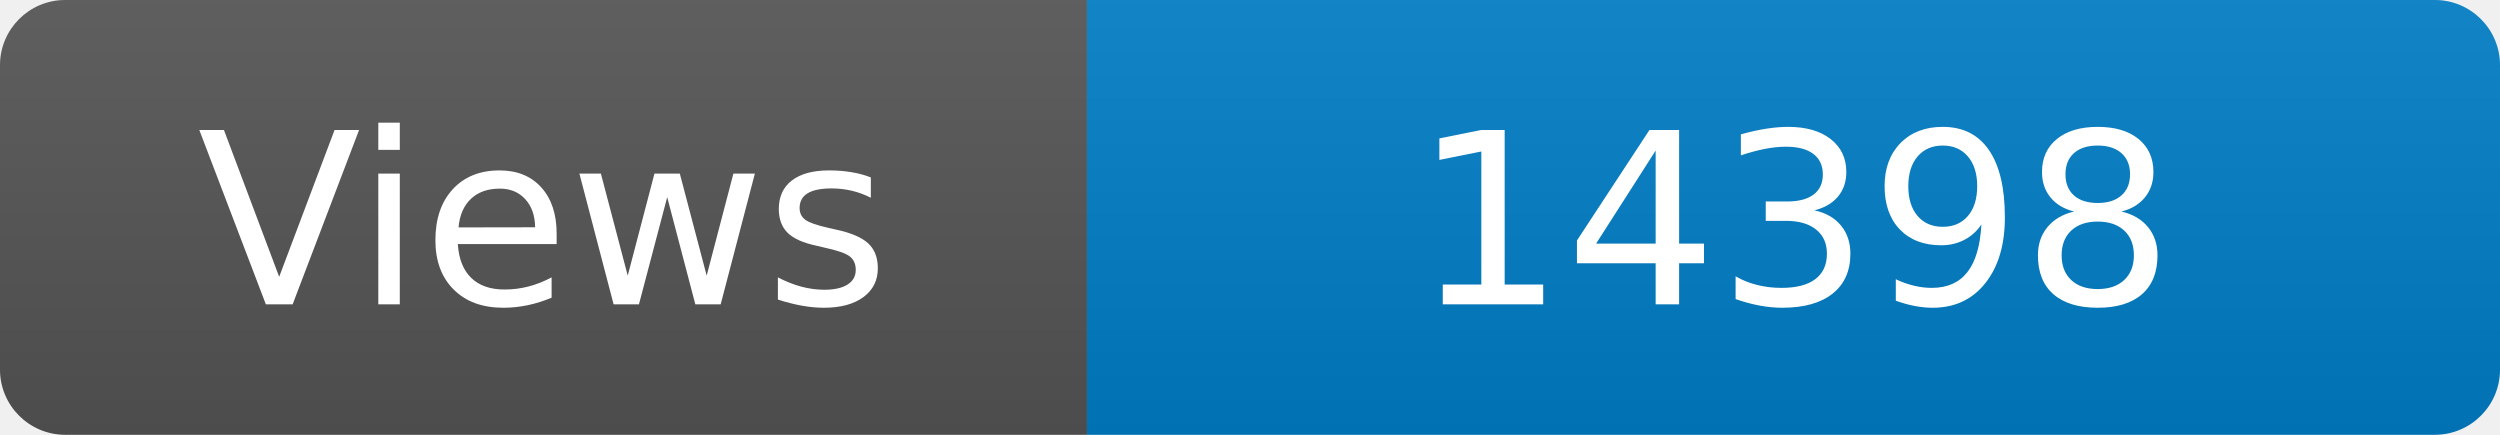
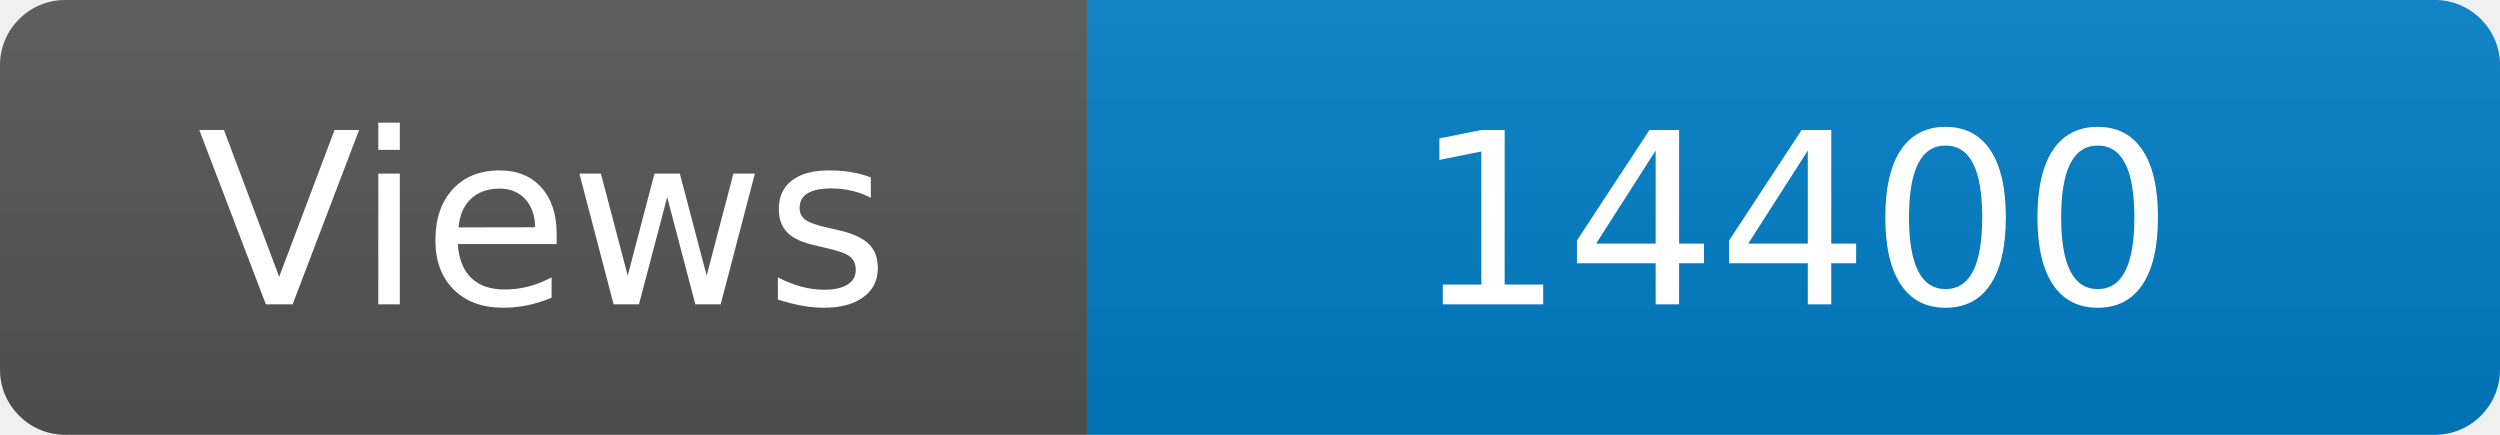
<svg xmlns="http://www.w3.org/2000/svg" width="115" height="20" role="img" aria-label="Maintained?: yes">
  <linearGradient id="s" x2="0" y2="100%">
    <stop offset="0" stop-color="#bbb" stop-opacity=".1" />
    <stop offset="1" stop-opacity=".1" />
  </linearGradient>
  <clipPath id="r">
    <rect width="115" height="20" rx="3" fill="#fff" />
  </clipPath>
  <g clip-path="url(#r)">
    <rect width="50" height="20" fill="#555" />
    <rect x="50" width="160" height="20" fill="#007ec6" />
    <rect width="115" height="20" fill="url(#s)" />
  </g>
  <g fill="#fff" text-anchor="middle" font-family="Verdana,Geneva,DejaVu Sans,sans-serif" font-size="110">
    <text x="250" y="140" transform="scale(.1)" fill="#fff">Views</text>
-     <text x="825" y="140" transform="scale(.1)" fill="#fff">14398</text>
+     <text x="825" y="140" transform="scale(.1)" fill="#fff">14400</text>
  </g>
</svg>
